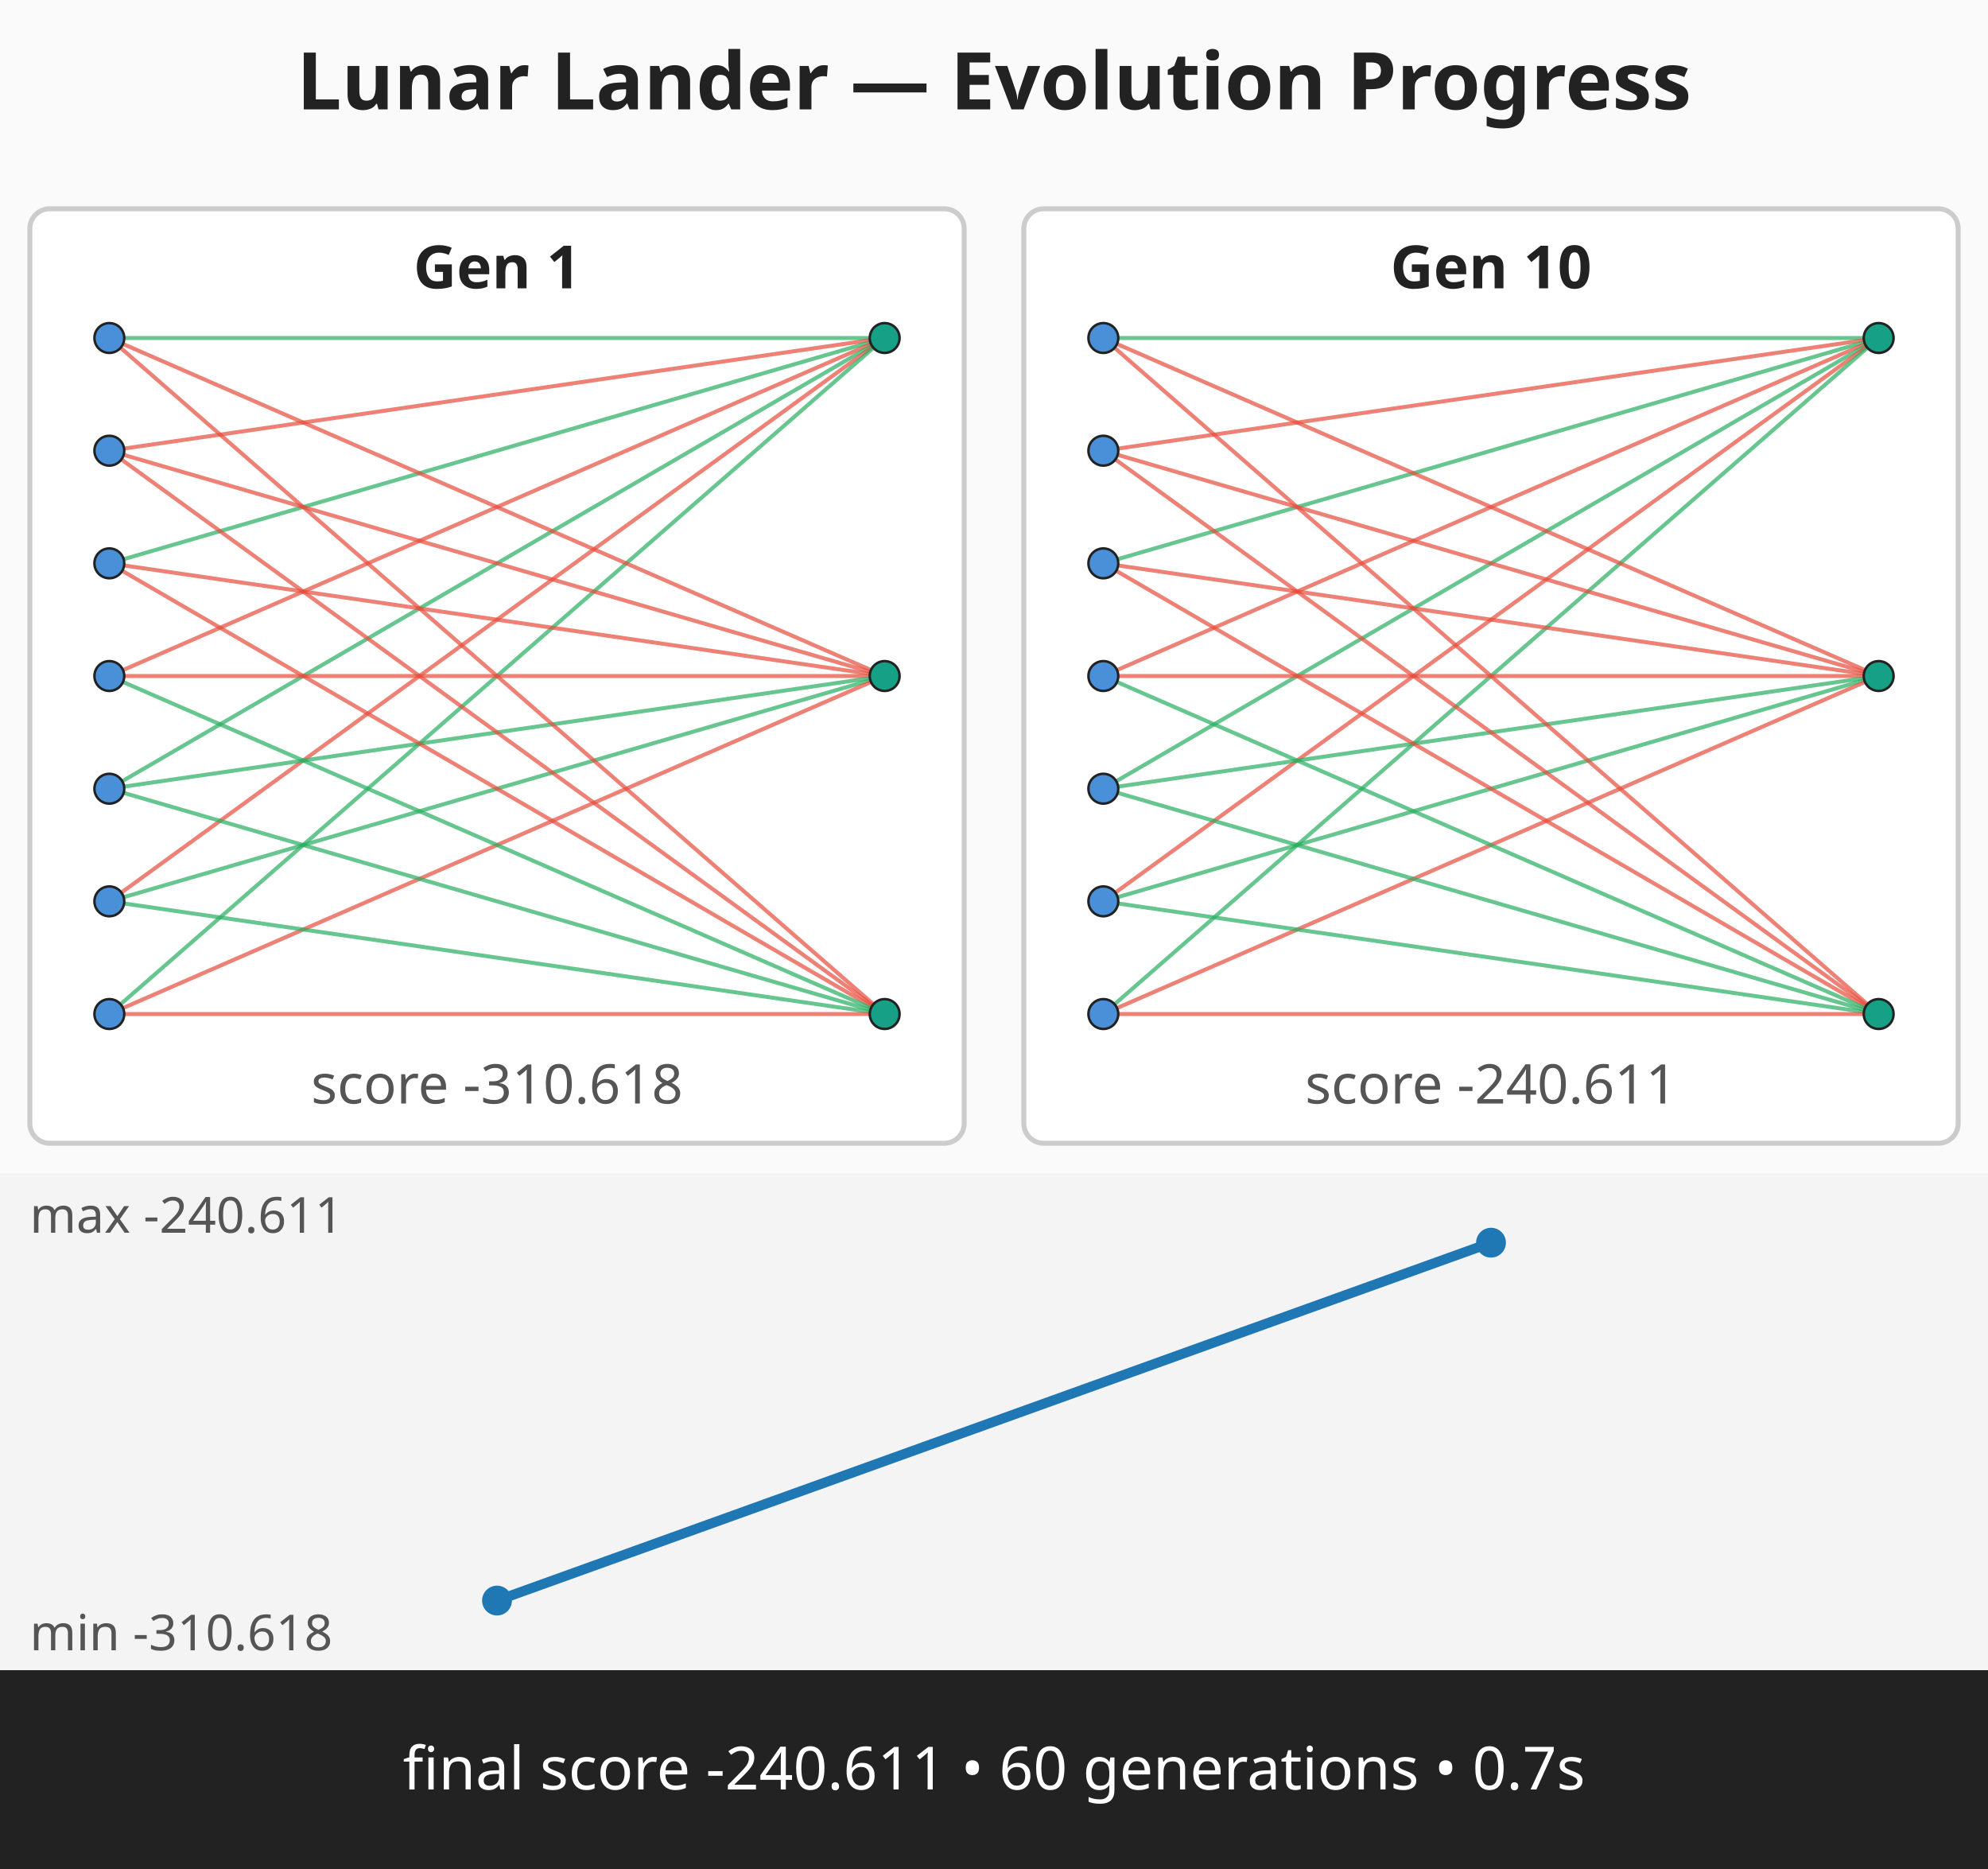
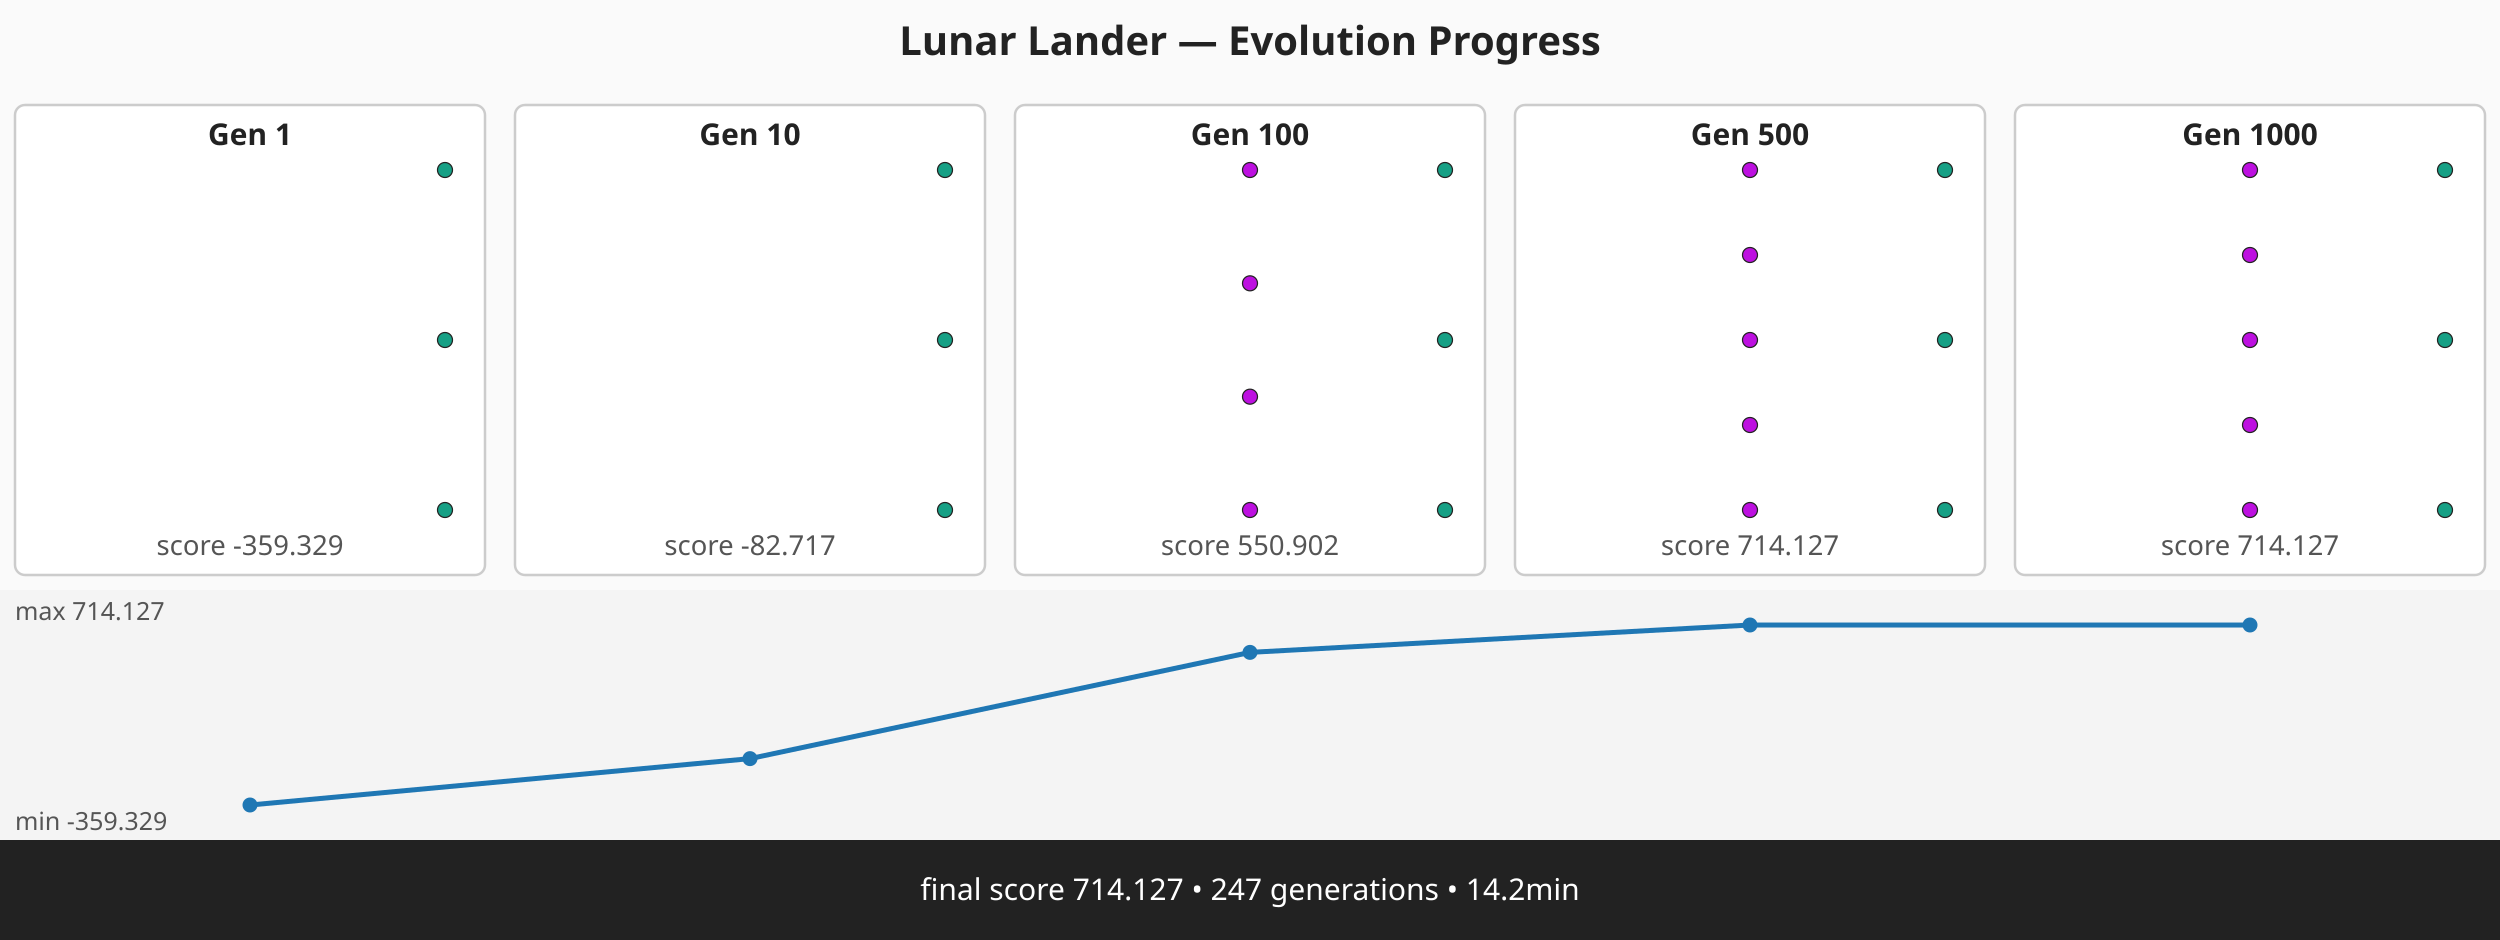
- <svg xmlns="http://www.w3.org/2000/svg" viewBox="0 0 400 376" width="400" height="376" role="img" aria-label="Lunar Lander — Evolution Progress multi-panel strip">
-   <rect width="400" height="376" fill="#fafafa" />
-   <text x="200" y="22" text-anchor="middle" font-family="sans-serif" font-size="16" font-weight="bold" fill="#222">Lunar Lander — Evolution Progress</text>
+ <svg xmlns="http://www.w3.org/2000/svg" viewBox="0 0 1000 376" width="1000" height="376" role="img" aria-label="Lunar Lander — Evolution Progress multi-panel strip">
+   <rect width="1000" height="376" fill="#fafafa" />
+   <text x="500" y="22" text-anchor="middle" font-family="sans-serif" font-size="16" font-weight="bold" fill="#222">Lunar Lander — Evolution Progress</text>
  <g class="panel" data-generation="1" data-index="0">
    <rect x="6" y="42" width="188" height="188" fill="#ffffff" stroke="#cccccc" stroke-width="1" rx="4">
-       <animate attributeName="fill" values="#ffffff;#fff7c2;#ffffff" begin="0.00s" dur="0.60s" repeatCount="indefinite" repeatDur="1.20s" />
+       <animate attributeName="fill" values="#ffffff;#fff7c2;#ffffff" begin="0.00s" dur="0.60s" repeatCount="indefinite" repeatDur="3.00s" />
    </rect>
    <text x="100" y="58" text-anchor="middle" font-family="sans-serif" font-size="12" font-weight="bold" fill="#222">Gen 1</text>
-     <text x="100" y="222" text-anchor="middle" font-family="sans-serif" font-size="11" fill="#555">score -310.618</text>
-     <line x1="22" y1="68" x2="178" y2="68" stroke="#27ae60" stroke-width="0.8" stroke-opacity="0.7" />
-     <line x1="22" y1="90.67" x2="178" y2="68" stroke="#e74c3c" stroke-width="0.8" stroke-opacity="0.7" />
-     <line x1="22" y1="113.33" x2="178" y2="68" stroke="#27ae60" stroke-width="0.8" stroke-opacity="0.7" />
-     <line x1="22" y1="136" x2="178" y2="68" stroke="#e74c3c" stroke-width="0.8" stroke-opacity="0.7" />
-     <line x1="22" y1="158.67" x2="178" y2="68" stroke="#27ae60" stroke-width="0.8" stroke-opacity="0.7" />
-     <line x1="22" y1="181.33" x2="178" y2="68" stroke="#e74c3c" stroke-width="0.8" stroke-opacity="0.7" />
-     <line x1="22" y1="204" x2="178" y2="68" stroke="#27ae60" stroke-width="0.8" stroke-opacity="0.7" />
-     <line x1="22" y1="68" x2="178" y2="136" stroke="#e74c3c" stroke-width="0.8" stroke-opacity="0.7" />
-     <line x1="22" y1="90.67" x2="178" y2="136" stroke="#e74c3c" stroke-width="0.8" stroke-opacity="0.7" />
-     <line x1="22" y1="113.33" x2="178" y2="136" stroke="#e74c3c" stroke-width="0.8" stroke-opacity="0.7" />
-     <line x1="22" y1="136" x2="178" y2="136" stroke="#e74c3c" stroke-width="0.8" stroke-opacity="0.7" />
-     <line x1="22" y1="158.67" x2="178" y2="136" stroke="#27ae60" stroke-width="0.8" stroke-opacity="0.7" />
-     <line x1="22" y1="181.33" x2="178" y2="136" stroke="#27ae60" stroke-width="0.8" stroke-opacity="0.7" />
-     <line x1="22" y1="204" x2="178" y2="136" stroke="#e74c3c" stroke-width="0.8" stroke-opacity="0.7" />
-     <line x1="22" y1="68" x2="178" y2="204" stroke="#e74c3c" stroke-width="0.8" stroke-opacity="0.7" />
-     <line x1="22" y1="90.67" x2="178" y2="204" stroke="#e74c3c" stroke-width="0.8" stroke-opacity="0.7" />
-     <line x1="22" y1="113.33" x2="178" y2="204" stroke="#e74c3c" stroke-width="0.8" stroke-opacity="0.7" />
-     <line x1="22" y1="136" x2="178" y2="204" stroke="#27ae60" stroke-width="0.8" stroke-opacity="0.7" />
-     <line x1="22" y1="158.67" x2="178" y2="204" stroke="#27ae60" stroke-width="0.8" stroke-opacity="0.7" />
-     <line x1="22" y1="181.33" x2="178" y2="204" stroke="#27ae60" stroke-width="0.8" stroke-opacity="0.7" />
-     <line x1="22" y1="204" x2="178" y2="204" stroke="#e74c3c" stroke-width="0.8" stroke-opacity="0.7" />
-     <circle cx="22" cy="68" r="3" fill="#4a90d9" stroke="#222" stroke-width="0.5" />
-     <circle cx="22" cy="90.67" r="3" fill="#4a90d9" stroke="#222" stroke-width="0.5" />
-     <circle cx="22" cy="113.33" r="3" fill="#4a90d9" stroke="#222" stroke-width="0.5" />
-     <circle cx="22" cy="136" r="3" fill="#4a90d9" stroke="#222" stroke-width="0.5" />
-     <circle cx="22" cy="158.67" r="3" fill="#4a90d9" stroke="#222" stroke-width="0.5" />
-     <circle cx="22" cy="181.33" r="3" fill="#4a90d9" stroke="#222" stroke-width="0.5" />
-     <circle cx="22" cy="204" r="3" fill="#4a90d9" stroke="#222" stroke-width="0.5" />
+     <text x="100" y="222" text-anchor="middle" font-family="sans-serif" font-size="11" fill="#555">score -359.329</text>
    <circle cx="178" cy="68" r="3" fill="#16a085" stroke="#222" stroke-width="0.5" />
    <circle cx="178" cy="136" r="3" fill="#16a085" stroke="#222" stroke-width="0.5" />
    <circle cx="178" cy="204" r="3" fill="#16a085" stroke="#222" stroke-width="0.5" />
  </g>
  <g class="panel" data-generation="10" data-index="1">
    <rect x="206" y="42" width="188" height="188" fill="#ffffff" stroke="#cccccc" stroke-width="1" rx="4">
-       <animate attributeName="fill" values="#ffffff;#fff7c2;#ffffff" begin="0.60s" dur="0.60s" repeatCount="indefinite" repeatDur="1.20s" />
+       <animate attributeName="fill" values="#ffffff;#fff7c2;#ffffff" begin="0.60s" dur="0.60s" repeatCount="indefinite" repeatDur="3.00s" />
    </rect>
    <text x="300" y="58" text-anchor="middle" font-family="sans-serif" font-size="12" font-weight="bold" fill="#222">Gen 10</text>
-     <text x="300" y="222" text-anchor="middle" font-family="sans-serif" font-size="11" fill="#555">score -240.611</text>
-     <line x1="222" y1="68" x2="378" y2="68" stroke="#27ae60" stroke-width="0.8" stroke-opacity="0.7" />
-     <line x1="222" y1="90.67" x2="378" y2="68" stroke="#e74c3c" stroke-width="0.8" stroke-opacity="0.7" />
-     <line x1="222" y1="113.33" x2="378" y2="68" stroke="#27ae60" stroke-width="0.8" stroke-opacity="0.7" />
-     <line x1="222" y1="136" x2="378" y2="68" stroke="#e74c3c" stroke-width="0.8" stroke-opacity="0.7" />
-     <line x1="222" y1="158.67" x2="378" y2="68" stroke="#27ae60" stroke-width="0.8" stroke-opacity="0.7" />
-     <line x1="222" y1="181.33" x2="378" y2="68" stroke="#e74c3c" stroke-width="0.8" stroke-opacity="0.7" />
-     <line x1="222" y1="204" x2="378" y2="68" stroke="#27ae60" stroke-width="0.8" stroke-opacity="0.7" />
-     <line x1="222" y1="68" x2="378" y2="136" stroke="#e74c3c" stroke-width="0.8" stroke-opacity="0.7" />
-     <line x1="222" y1="90.67" x2="378" y2="136" stroke="#e74c3c" stroke-width="0.8" stroke-opacity="0.7" />
-     <line x1="222" y1="113.33" x2="378" y2="136" stroke="#e74c3c" stroke-width="0.8" stroke-opacity="0.7" />
-     <line x1="222" y1="136" x2="378" y2="136" stroke="#e74c3c" stroke-width="0.8" stroke-opacity="0.7" />
-     <line x1="222" y1="158.67" x2="378" y2="136" stroke="#27ae60" stroke-width="0.8" stroke-opacity="0.7" />
-     <line x1="222" y1="181.33" x2="378" y2="136" stroke="#27ae60" stroke-width="0.8" stroke-opacity="0.7" />
-     <line x1="222" y1="204" x2="378" y2="136" stroke="#e74c3c" stroke-width="0.8" stroke-opacity="0.7" />
-     <line x1="222" y1="68" x2="378" y2="204" stroke="#e74c3c" stroke-width="0.8" stroke-opacity="0.7" />
-     <line x1="222" y1="90.67" x2="378" y2="204" stroke="#e74c3c" stroke-width="0.8" stroke-opacity="0.7" />
-     <line x1="222" y1="113.33" x2="378" y2="204" stroke="#e74c3c" stroke-width="0.8" stroke-opacity="0.7" />
-     <line x1="222" y1="136" x2="378" y2="204" stroke="#27ae60" stroke-width="0.8" stroke-opacity="0.7" />
-     <line x1="222" y1="158.67" x2="378" y2="204" stroke="#27ae60" stroke-width="0.8" stroke-opacity="0.7" />
-     <line x1="222" y1="181.33" x2="378" y2="204" stroke="#27ae60" stroke-width="0.8" stroke-opacity="0.7" />
-     <line x1="222" y1="204" x2="378" y2="204" stroke="#e74c3c" stroke-width="0.8" stroke-opacity="0.7" />
-     <circle cx="222" cy="68" r="3" fill="#4a90d9" stroke="#222" stroke-width="0.5" />
-     <circle cx="222" cy="90.67" r="3" fill="#4a90d9" stroke="#222" stroke-width="0.5" />
-     <circle cx="222" cy="113.33" r="3" fill="#4a90d9" stroke="#222" stroke-width="0.5" />
-     <circle cx="222" cy="136" r="3" fill="#4a90d9" stroke="#222" stroke-width="0.5" />
-     <circle cx="222" cy="158.67" r="3" fill="#4a90d9" stroke="#222" stroke-width="0.5" />
-     <circle cx="222" cy="181.33" r="3" fill="#4a90d9" stroke="#222" stroke-width="0.5" />
-     <circle cx="222" cy="204" r="3" fill="#4a90d9" stroke="#222" stroke-width="0.5" />
+     <text x="300" y="222" text-anchor="middle" font-family="sans-serif" font-size="11" fill="#555">score -82.717</text>
    <circle cx="378" cy="68" r="3" fill="#16a085" stroke="#222" stroke-width="0.5" />
    <circle cx="378" cy="136" r="3" fill="#16a085" stroke="#222" stroke-width="0.5" />
    <circle cx="378" cy="204" r="3" fill="#16a085" stroke="#222" stroke-width="0.5" />
  </g>
-   <g class="progression" data-min="-310.618" data-max="-240.611">
-     <rect x="0" y="236" width="400" height="100" fill="#f4f4f4" />
-     <polyline class="score-progression" fill="none" stroke="#1f77b4" stroke-width="2" points="100,322 300,250" />
+   <g class="panel" data-generation="100" data-index="2">
+     <rect x="406" y="42" width="188" height="188" fill="#ffffff" stroke="#cccccc" stroke-width="1" rx="4">
+       <animate attributeName="fill" values="#ffffff;#fff7c2;#ffffff" begin="1.20s" dur="0.60s" repeatCount="indefinite" repeatDur="3.00s" />
+     </rect>
+     <text x="500" y="58" text-anchor="middle" font-family="sans-serif" font-size="12" font-weight="bold" fill="#222">Gen 100</text>
+     <text x="500" y="222" text-anchor="middle" font-family="sans-serif" font-size="11" fill="#555">score 550.902</text>
+     <circle cx="500" cy="68" r="3" fill="#bd10e0" stroke="#222" stroke-width="0.5" />
+     <circle cx="500" cy="113.33" r="3" fill="#bd10e0" stroke="#222" stroke-width="0.5" />
+     <circle cx="500" cy="158.67" r="3" fill="#bd10e0" stroke="#222" stroke-width="0.5" />
+     <circle cx="500" cy="204" r="3" fill="#bd10e0" stroke="#222" stroke-width="0.5" />
+     <circle cx="578" cy="68" r="3" fill="#16a085" stroke="#222" stroke-width="0.5" />
+     <circle cx="578" cy="136" r="3" fill="#16a085" stroke="#222" stroke-width="0.5" />
+     <circle cx="578" cy="204" r="3" fill="#16a085" stroke="#222" stroke-width="0.5" />
+   </g>
+   <g class="panel" data-generation="500" data-index="3">
+     <rect x="606" y="42" width="188" height="188" fill="#ffffff" stroke="#cccccc" stroke-width="1" rx="4">
+       <animate attributeName="fill" values="#ffffff;#fff7c2;#ffffff" begin="1.80s" dur="0.60s" repeatCount="indefinite" repeatDur="3.00s" />
+     </rect>
+     <text x="700" y="58" text-anchor="middle" font-family="sans-serif" font-size="12" font-weight="bold" fill="#222">Gen 500</text>
+     <text x="700" y="222" text-anchor="middle" font-family="sans-serif" font-size="11" fill="#555">score 714.127</text>
+     <circle cx="700" cy="68" r="3" fill="#bd10e0" stroke="#222" stroke-width="0.5" />
+     <circle cx="700" cy="102" r="3" fill="#bd10e0" stroke="#222" stroke-width="0.5" />
+     <circle cx="700" cy="136" r="3" fill="#bd10e0" stroke="#222" stroke-width="0.5" />
+     <circle cx="700" cy="170" r="3" fill="#bd10e0" stroke="#222" stroke-width="0.5" />
+     <circle cx="700" cy="204" r="3" fill="#bd10e0" stroke="#222" stroke-width="0.5" />
+     <circle cx="778" cy="68" r="3" fill="#16a085" stroke="#222" stroke-width="0.5" />
+     <circle cx="778" cy="136" r="3" fill="#16a085" stroke="#222" stroke-width="0.5" />
+     <circle cx="778" cy="204" r="3" fill="#16a085" stroke="#222" stroke-width="0.5" />
+   </g>
+   <g class="panel" data-generation="1000" data-index="4">
+     <rect x="806" y="42" width="188" height="188" fill="#ffffff" stroke="#cccccc" stroke-width="1" rx="4">
+       <animate attributeName="fill" values="#ffffff;#fff7c2;#ffffff" begin="2.40s" dur="0.60s" repeatCount="indefinite" repeatDur="3.00s" />
+     </rect>
+     <text x="900" y="58" text-anchor="middle" font-family="sans-serif" font-size="12" font-weight="bold" fill="#222">Gen 1000</text>
+     <text x="900" y="222" text-anchor="middle" font-family="sans-serif" font-size="11" fill="#555">score 714.127</text>
+     <circle cx="900" cy="68" r="3" fill="#bd10e0" stroke="#222" stroke-width="0.5" />
+     <circle cx="900" cy="102" r="3" fill="#bd10e0" stroke="#222" stroke-width="0.5" />
+     <circle cx="900" cy="136" r="3" fill="#bd10e0" stroke="#222" stroke-width="0.5" />
+     <circle cx="900" cy="170" r="3" fill="#bd10e0" stroke="#222" stroke-width="0.5" />
+     <circle cx="900" cy="204" r="3" fill="#bd10e0" stroke="#222" stroke-width="0.5" />
+     <circle cx="978" cy="68" r="3" fill="#16a085" stroke="#222" stroke-width="0.5" />
+     <circle cx="978" cy="136" r="3" fill="#16a085" stroke="#222" stroke-width="0.5" />
+     <circle cx="978" cy="204" r="3" fill="#16a085" stroke="#222" stroke-width="0.5" />
+   </g>
+   <g class="progression" data-min="-359.329" data-max="714.127">
+     <rect x="0" y="236" width="1000" height="100" fill="#f4f4f4" />
+     <polyline class="score-progression" fill="none" stroke="#1f77b4" stroke-width="2" points="100,322 300,303.45 500,260.95 700,250 900,250" />
    <circle cx="100" cy="322" r="3" fill="#1f77b4" />
-     <circle cx="300" cy="250" r="3" fill="#1f77b4" />
-     <text x="6" y="248" font-family="sans-serif" font-size="10" fill="#555">max -240.611</text>
-     <text x="6" y="332" font-family="sans-serif" font-size="10" fill="#555">min -310.618</text>
+     <circle cx="300" cy="303.45" r="3" fill="#1f77b4" />
+     <circle cx="500" cy="260.95" r="3" fill="#1f77b4" />
+     <circle cx="700" cy="250" r="3" fill="#1f77b4" />
+     <circle cx="900" cy="250" r="3" fill="#1f77b4" />
+     <text x="6" y="248" font-family="sans-serif" font-size="10" fill="#555">max 714.127</text>
+     <text x="6" y="332" font-family="sans-serif" font-size="10" fill="#555">min -359.329</text>
  </g>
  <g class="caption">
-     <rect x="0" y="336" width="400" height="40" fill="#222222" />
-     <text x="200" y="360" text-anchor="middle" font-family="sans-serif" font-size="12" fill="#ffffff">final score -240.611 • 60 generations • 0.7s</text>
+     <rect x="0" y="336" width="1000" height="40" fill="#222222" />
+     <text x="500" y="360" text-anchor="middle" font-family="sans-serif" font-size="12" fill="#ffffff">final score 714.127 • 247 generations • 14.2min</text>
  </g>
</svg>
